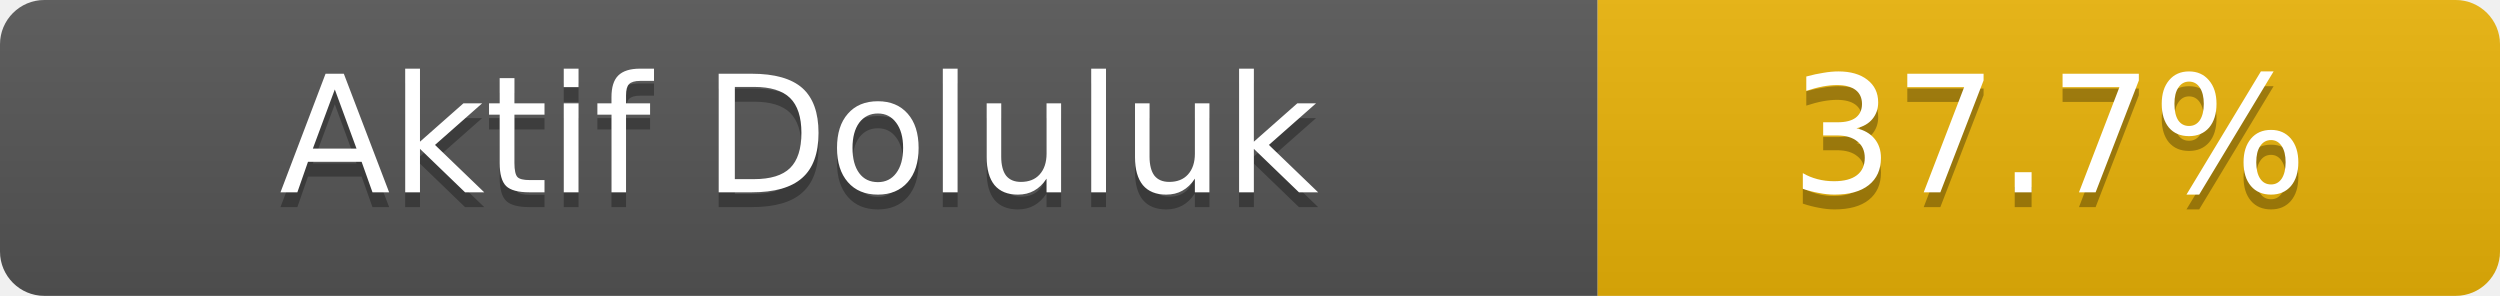
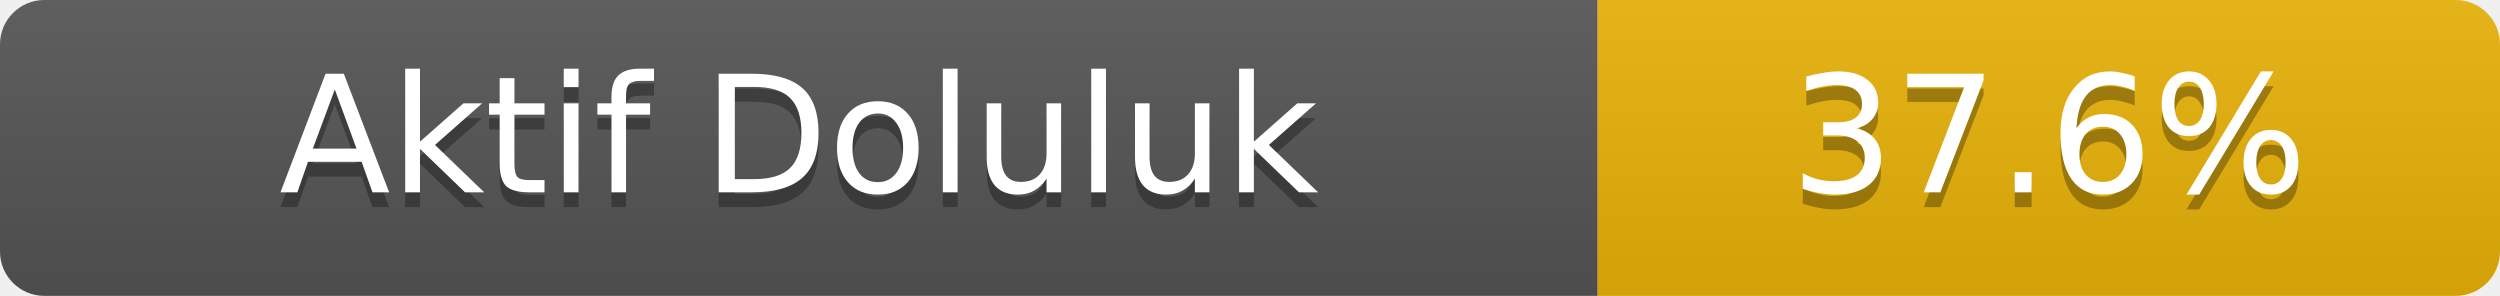
- <svg xmlns="http://www.w3.org/2000/svg" width="169" height="20" role="img" aria-label="Aktif Doluluk: 37.7%">
+ <svg xmlns="http://www.w3.org/2000/svg" width="169" height="20" role="img" aria-label="Aktif Doluluk: 37.6%">
  <linearGradient id="s" x2="0" y2="100%">
    <stop offset="0" stop-color="#bbb" stop-opacity=".1" />
    <stop offset="1" stop-opacity=".1" />
  </linearGradient>
  <clipPath id="r">
    <rect width="169" height="20" rx="3" fill="#fff" />
  </clipPath>
  <g clip-path="url(#r)">
    <rect width="108" height="20" fill="#555" />
    <rect x="108" width="61" height="20" fill="#eab308" />
    <rect width="169" height="20" fill="url(#s)" />
  </g>
  <g fill="#fff" text-anchor="middle" font-family="Verdana,Geneva,DejaVu Sans,sans-serif" font-size="11">
    <text x="54.0" y="14" fill="#010101" fill-opacity=".3">Aktif Doluluk</text>
    <text x="54.0" y="13">Aktif Doluluk</text>
-     <text x="138.5" y="14" fill="#010101" fill-opacity=".3">37.7%</text>
-     <text x="138.5" y="13">37.7%</text>
+     <text x="138.5" y="14" fill="#010101" fill-opacity=".3">37.6%</text>
+     <text x="138.5" y="13">37.6%</text>
  </g>
</svg>
